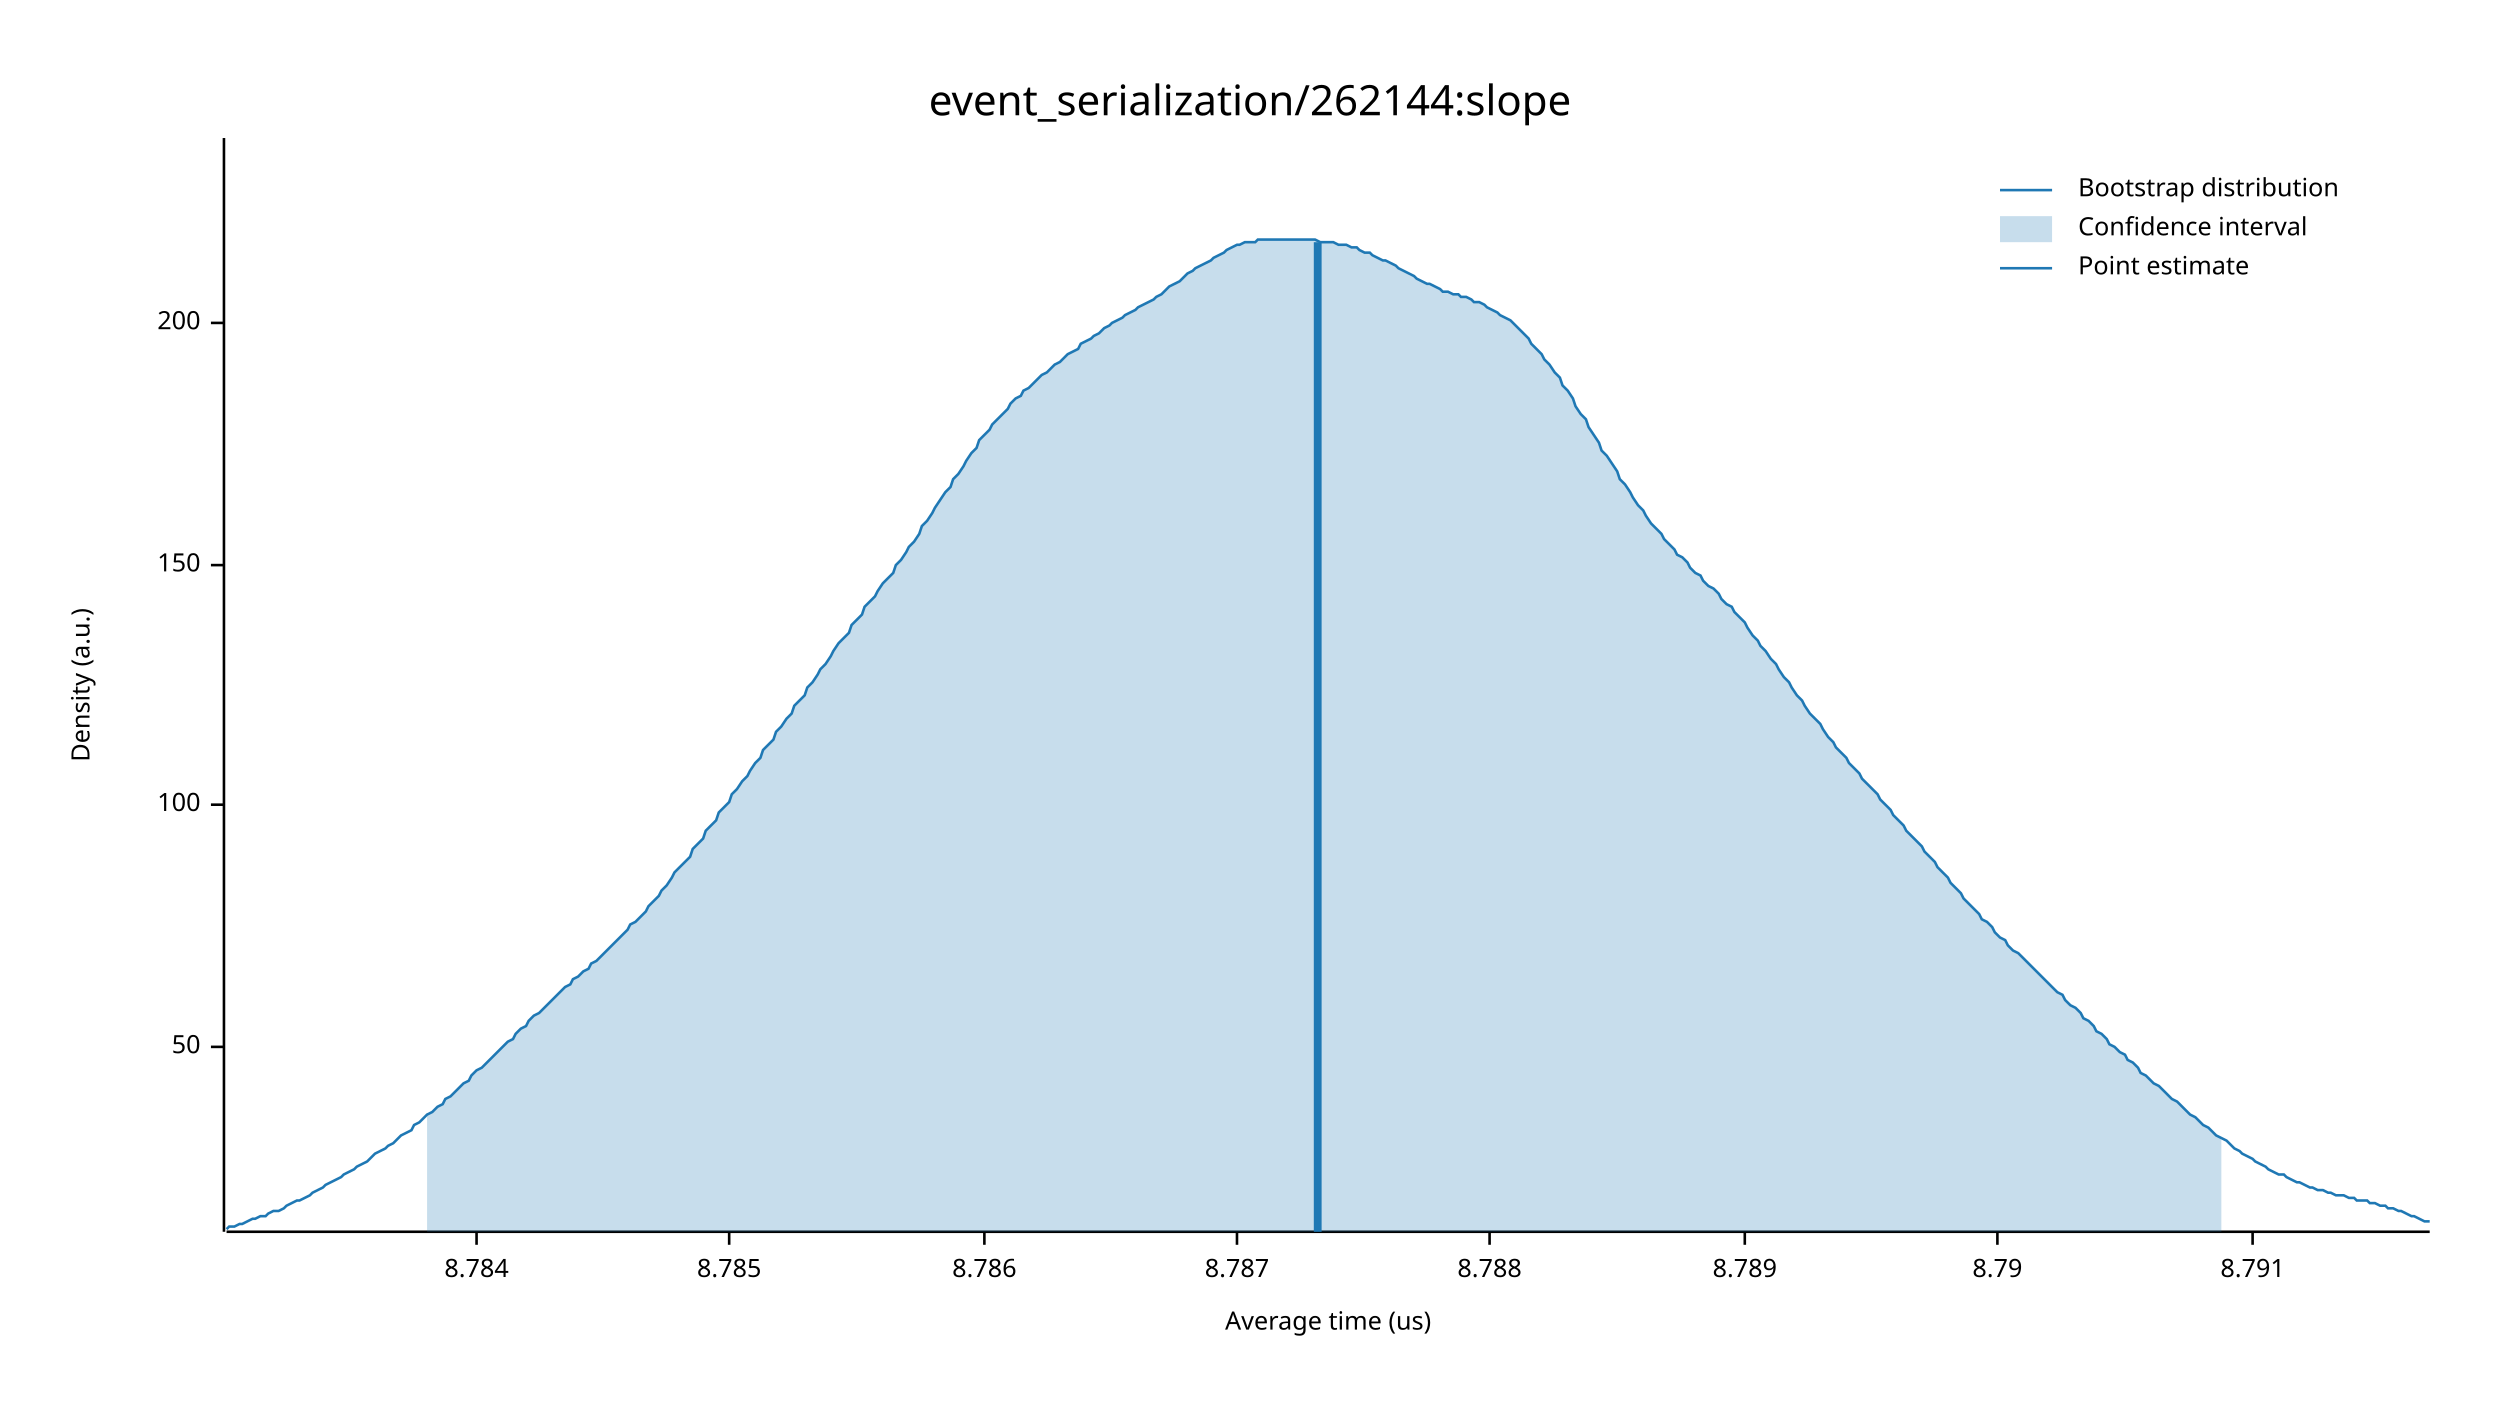
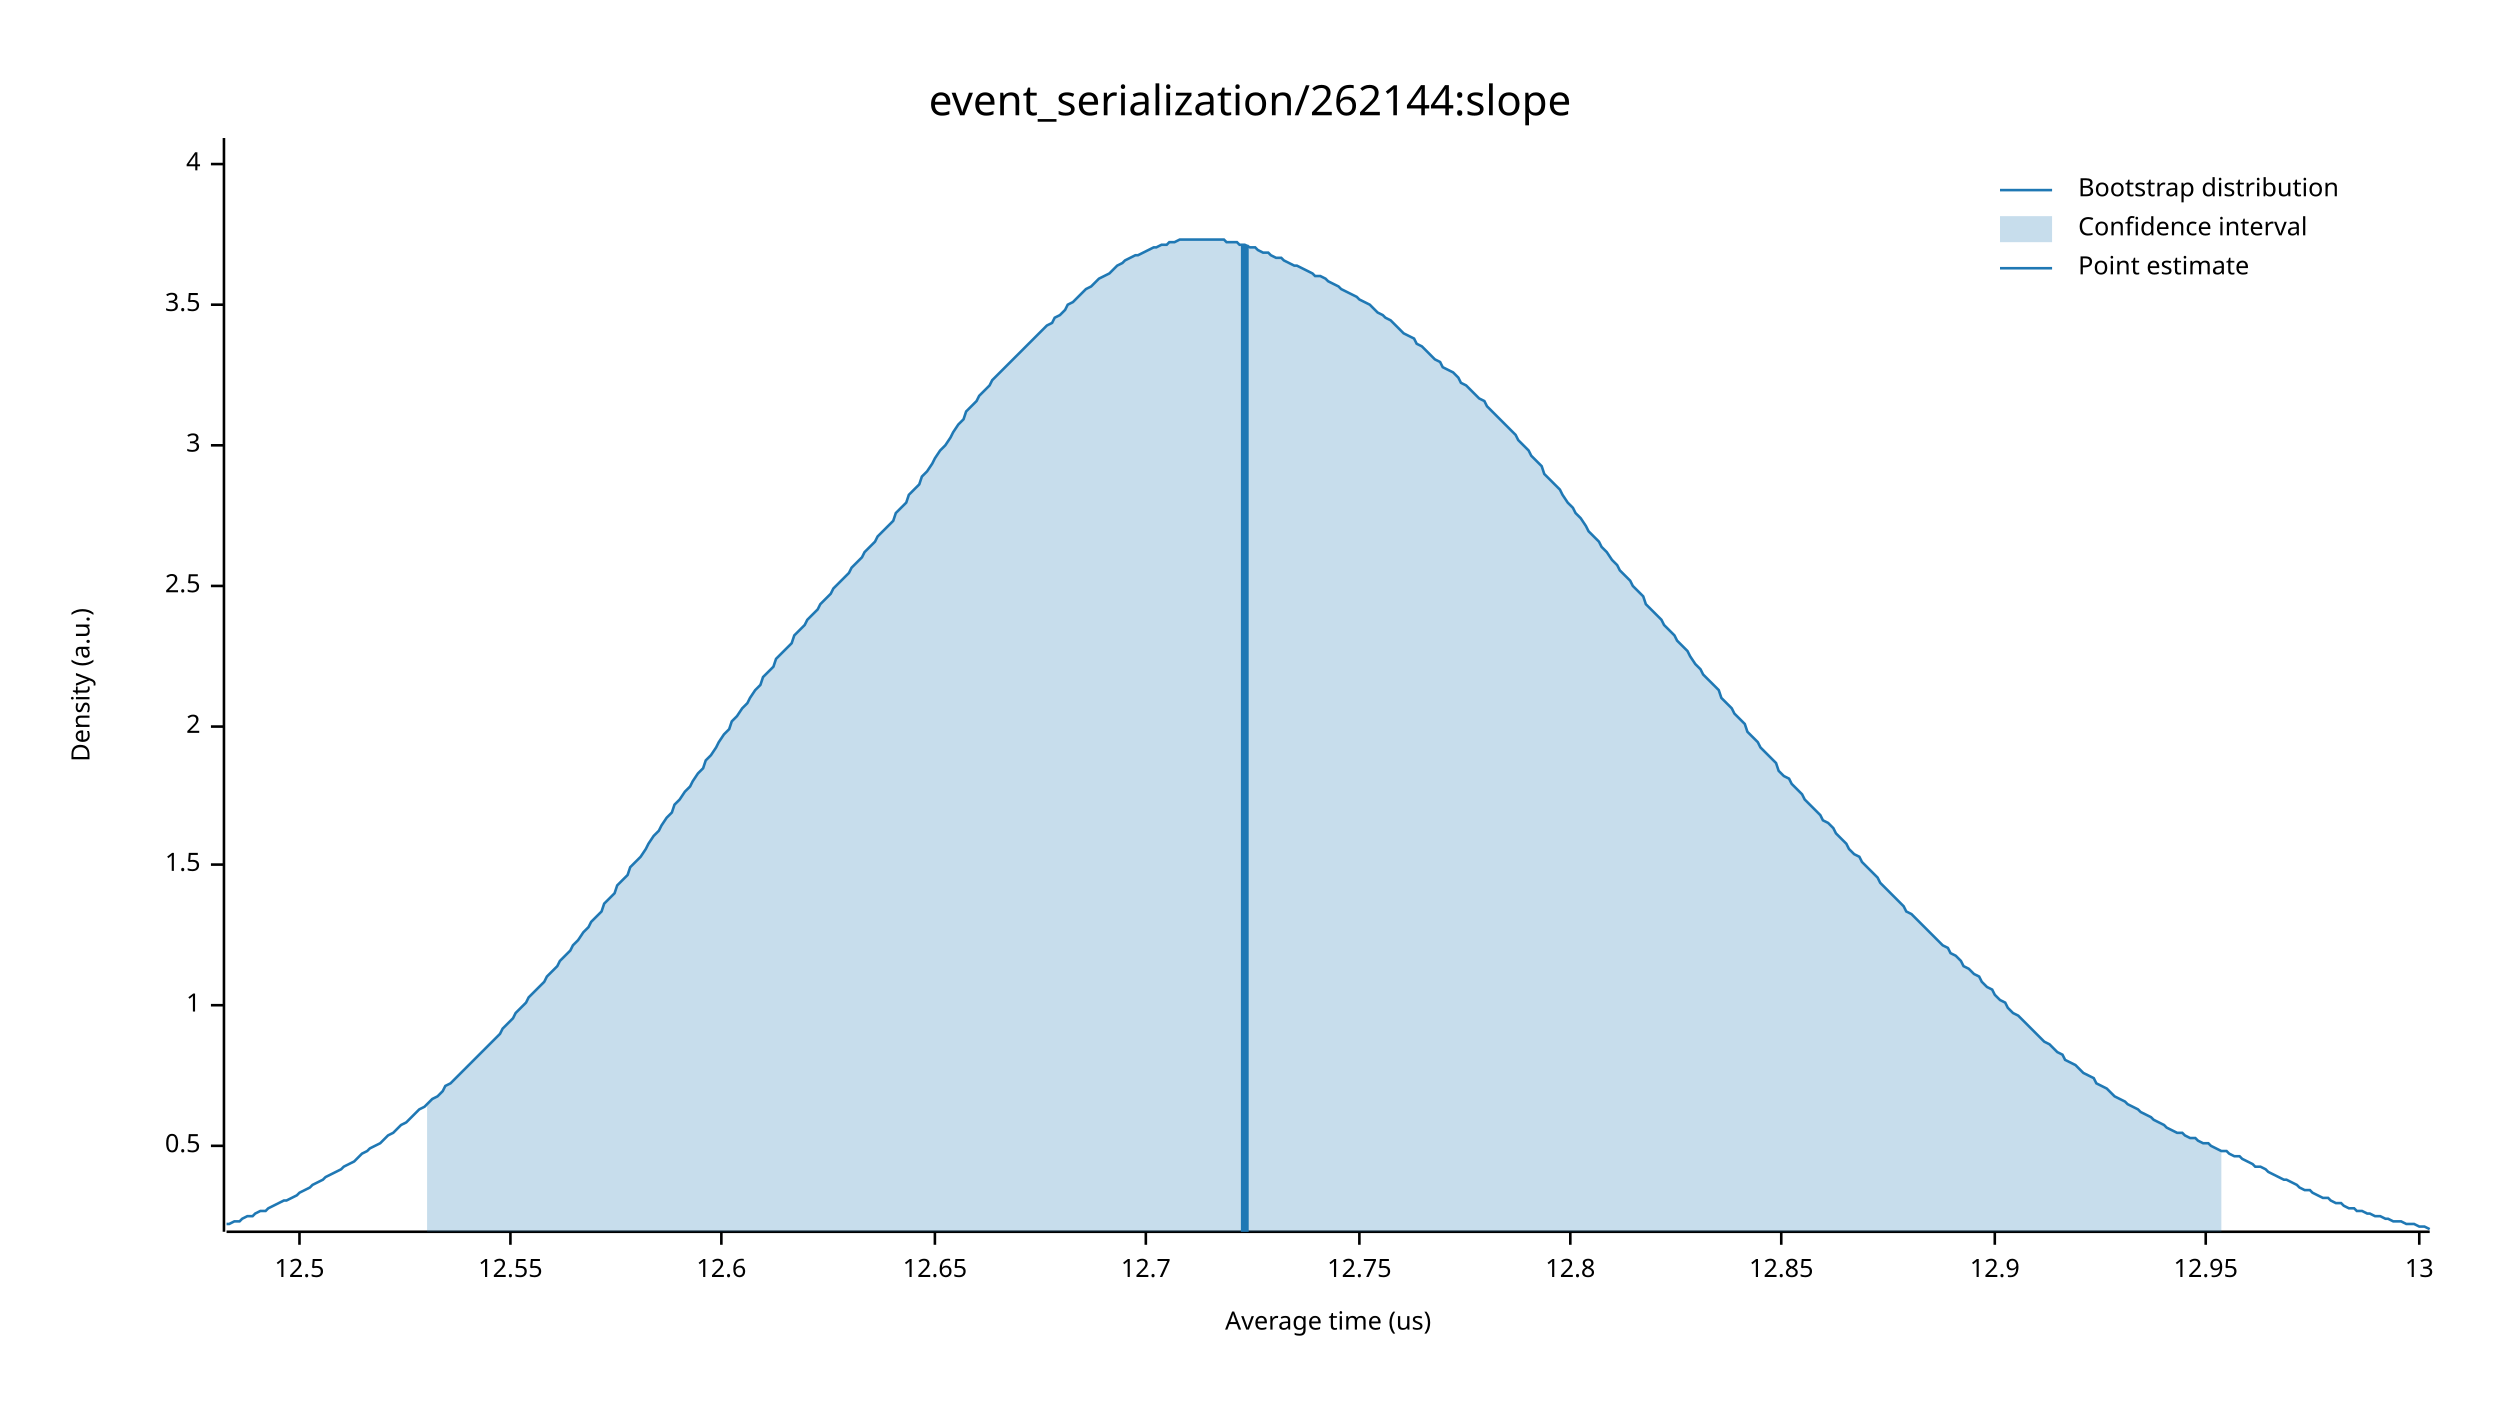
<svg xmlns="http://www.w3.org/2000/svg" width="960" height="540" viewBox="0 0 960 540">
  <text x="480" y="32" dy="0.76em" text-anchor="middle" font-family="sans-serif" font-size="16.129" opacity="1" fill="#000000">
event_serialization/262144:slope
</text>
  <text x="27" y="263" dy="0.76em" text-anchor="middle" font-family="sans-serif" font-size="9.677" opacity="1" fill="#000000" transform="rotate(270, 27, 263)">
Density (a.u.)
</text>
  <text x="510" y="513" dy="-0.5ex" text-anchor="middle" font-family="sans-serif" font-size="9.677" opacity="1" fill="#000000">
Average time (us)
</text>
  <polyline fill="none" opacity="1" stroke="#000000" stroke-width="1" points="86,53 86,473 " />
-   <text x="77" y="402" dy="0.5ex" text-anchor="end" font-family="sans-serif" font-size="9.677" opacity="1" fill="#000000">
- 50
+   <text x="77" y="440" dy="0.5ex" text-anchor="end" font-family="sans-serif" font-size="9.677" opacity="1" fill="#000000">
+ 0.5
</text>
-   <polyline fill="none" opacity="1" stroke="#000000" stroke-width="1" points="81,402 86,402 " />
-   <text x="77" y="309" dy="0.5ex" text-anchor="end" font-family="sans-serif" font-size="9.677" opacity="1" fill="#000000">
- 100
+   <polyline fill="none" opacity="1" stroke="#000000" stroke-width="1" points="81,440 86,440 " />
+   <text x="77" y="386" dy="0.5ex" text-anchor="end" font-family="sans-serif" font-size="9.677" opacity="1" fill="#000000">
+ 1
</text>
-   <polyline fill="none" opacity="1" stroke="#000000" stroke-width="1" points="81,309 86,309 " />
-   <text x="77" y="217" dy="0.5ex" text-anchor="end" font-family="sans-serif" font-size="9.677" opacity="1" fill="#000000">
- 150
+   <polyline fill="none" opacity="1" stroke="#000000" stroke-width="1" points="81,386 86,386 " />
+   <text x="77" y="332" dy="0.5ex" text-anchor="end" font-family="sans-serif" font-size="9.677" opacity="1" fill="#000000">
+ 1.5
</text>
-   <polyline fill="none" opacity="1" stroke="#000000" stroke-width="1" points="81,217 86,217 " />
-   <text x="77" y="124" dy="0.5ex" text-anchor="end" font-family="sans-serif" font-size="9.677" opacity="1" fill="#000000">
- 200
+   <polyline fill="none" opacity="1" stroke="#000000" stroke-width="1" points="81,332 86,332 " />
+   <text x="77" y="279" dy="0.5ex" text-anchor="end" font-family="sans-serif" font-size="9.677" opacity="1" fill="#000000">
+ 2
</text>
-   <polyline fill="none" opacity="1" stroke="#000000" stroke-width="1" points="81,124 86,124 " />
+   <polyline fill="none" opacity="1" stroke="#000000" stroke-width="1" points="81,279 86,279 " />
+   <text x="77" y="225" dy="0.5ex" text-anchor="end" font-family="sans-serif" font-size="9.677" opacity="1" fill="#000000">
+ 2.5
+ </text>
+   <polyline fill="none" opacity="1" stroke="#000000" stroke-width="1" points="81,225 86,225 " />
+   <text x="77" y="171" dy="0.5ex" text-anchor="end" font-family="sans-serif" font-size="9.677" opacity="1" fill="#000000">
+ 3
+ </text>
+   <polyline fill="none" opacity="1" stroke="#000000" stroke-width="1" points="81,171 86,171 " />
+   <text x="77" y="117" dy="0.5ex" text-anchor="end" font-family="sans-serif" font-size="9.677" opacity="1" fill="#000000">
+ 3.5
+ </text>
+   <polyline fill="none" opacity="1" stroke="#000000" stroke-width="1" points="81,117 86,117 " />
+   <text x="77" y="63" dy="0.5ex" text-anchor="end" font-family="sans-serif" font-size="9.677" opacity="1" fill="#000000">
+ 4
+ </text>
+   <polyline fill="none" opacity="1" stroke="#000000" stroke-width="1" points="81,63 86,63 " />
  <polyline fill="none" opacity="1" stroke="#000000" stroke-width="1" points="87,473 933,473 " />
-   <text x="183" y="483" dy="0.76em" text-anchor="middle" font-family="sans-serif" font-size="9.677" opacity="1" fill="#000000">
- 8.784
+   <text x="115" y="483" dy="0.76em" text-anchor="middle" font-family="sans-serif" font-size="9.677" opacity="1" fill="#000000">
+ 12.5
</text>
-   <polyline fill="none" opacity="1" stroke="#000000" stroke-width="1" points="183,473 183,478 " />
-   <text x="280" y="483" dy="0.76em" text-anchor="middle" font-family="sans-serif" font-size="9.677" opacity="1" fill="#000000">
- 8.785
+   <polyline fill="none" opacity="1" stroke="#000000" stroke-width="1" points="115,473 115,478 " />
+   <text x="196" y="483" dy="0.76em" text-anchor="middle" font-family="sans-serif" font-size="9.677" opacity="1" fill="#000000">
+ 12.55
</text>
-   <polyline fill="none" opacity="1" stroke="#000000" stroke-width="1" points="280,473 280,478 " />
-   <text x="378" y="483" dy="0.76em" text-anchor="middle" font-family="sans-serif" font-size="9.677" opacity="1" fill="#000000">
- 8.786
+   <polyline fill="none" opacity="1" stroke="#000000" stroke-width="1" points="196,473 196,478 " />
+   <text x="277" y="483" dy="0.76em" text-anchor="middle" font-family="sans-serif" font-size="9.677" opacity="1" fill="#000000">
+ 12.6
</text>
-   <polyline fill="none" opacity="1" stroke="#000000" stroke-width="1" points="378,473 378,478 " />
-   <text x="475" y="483" dy="0.76em" text-anchor="middle" font-family="sans-serif" font-size="9.677" opacity="1" fill="#000000">
- 8.787
+   <polyline fill="none" opacity="1" stroke="#000000" stroke-width="1" points="277,473 277,478 " />
+   <text x="359" y="483" dy="0.76em" text-anchor="middle" font-family="sans-serif" font-size="9.677" opacity="1" fill="#000000">
+ 12.65
</text>
-   <polyline fill="none" opacity="1" stroke="#000000" stroke-width="1" points="475,473 475,478 " />
-   <text x="572" y="483" dy="0.76em" text-anchor="middle" font-family="sans-serif" font-size="9.677" opacity="1" fill="#000000">
- 8.788
+   <polyline fill="none" opacity="1" stroke="#000000" stroke-width="1" points="359,473 359,478 " />
+   <text x="440" y="483" dy="0.76em" text-anchor="middle" font-family="sans-serif" font-size="9.677" opacity="1" fill="#000000">
+ 12.7
</text>
-   <polyline fill="none" opacity="1" stroke="#000000" stroke-width="1" points="572,473 572,478 " />
-   <text x="670" y="483" dy="0.76em" text-anchor="middle" font-family="sans-serif" font-size="9.677" opacity="1" fill="#000000">
- 8.789
+   <polyline fill="none" opacity="1" stroke="#000000" stroke-width="1" points="440,473 440,478 " />
+   <text x="522" y="483" dy="0.76em" text-anchor="middle" font-family="sans-serif" font-size="9.677" opacity="1" fill="#000000">
+ 12.75
</text>
-   <polyline fill="none" opacity="1" stroke="#000000" stroke-width="1" points="670,473 670,478 " />
-   <text x="767" y="483" dy="0.76em" text-anchor="middle" font-family="sans-serif" font-size="9.677" opacity="1" fill="#000000">
- 8.79
+   <polyline fill="none" opacity="1" stroke="#000000" stroke-width="1" points="522,473 522,478 " />
+   <text x="603" y="483" dy="0.76em" text-anchor="middle" font-family="sans-serif" font-size="9.677" opacity="1" fill="#000000">
+ 12.8
</text>
-   <polyline fill="none" opacity="1" stroke="#000000" stroke-width="1" points="767,473 767,478 " />
-   <text x="865" y="483" dy="0.76em" text-anchor="middle" font-family="sans-serif" font-size="9.677" opacity="1" fill="#000000">
- 8.791
+   <polyline fill="none" opacity="1" stroke="#000000" stroke-width="1" points="603,473 603,478 " />
+   <text x="684" y="483" dy="0.76em" text-anchor="middle" font-family="sans-serif" font-size="9.677" opacity="1" fill="#000000">
+ 12.85
</text>
-   <polyline fill="none" opacity="1" stroke="#000000" stroke-width="1" points="865,473 865,478 " />
-   <polyline fill="none" opacity="1" stroke="#1F78B4" stroke-width="1" points="87,472 88,471 90,471 92,470 93,470 95,469 97,468 98,468 100,467 102,467 103,466 105,465 107,465 109,464 110,463 112,462 114,461 115,461 117,460 119,459 120,458 122,457 124,456 125,455 127,454 129,453 131,452 132,451 134,450 136,449 137,448 139,447 141,446 142,445 144,443 146,442 148,441 149,440 151,439 153,437 154,436 156,435 158,434 159,432 161,431 163,429 164,428 166,427 168,425 170,424 171,422 173,421 175,419 176,418 178,416 180,415 181,413 183,411 185,410 187,408 188,407 190,405 192,403 193,402 195,400 197,399 198,397 200,395 202,394 203,392 205,390 207,389 209,387 210,386 212,384 214,382 215,381 217,379 219,378 220,376 222,375 224,373 226,372 227,370 229,369 231,367 232,366 234,364 236,362 237,361 239,359 241,357 242,355 244,354 246,352 248,350 249,348 251,346 253,344 254,342 256,340 258,337 259,335 261,333 263,331 265,329 266,326 268,324 270,322 271,319 273,317 275,315 276,312 278,310 280,308 281,305 283,303 285,300 287,298 288,296 290,293 292,291 293,288 295,286 297,284 298,281 300,279 302,276 304,274 305,271 307,269 309,267 310,264 312,262 314,259 315,257 317,255 319,252 320,250 322,247 324,245 326,243 327,240 329,238 331,236 332,233 334,231 336,229 337,227 339,224 341,222 343,220 344,217 346,215 348,212 349,210 351,208 353,205 354,202 356,200 358,197 359,195 361,192 363,189 365,187 366,184 368,182 370,179 371,177 373,174 375,172 376,169 378,167 380,165 381,163 383,161 385,159 387,157 388,155 390,153 392,152 393,150 395,149 397,147 398,146 400,144 402,143 404,141 405,140 407,139 409,137 410,136 412,135 414,134 415,132 417,131 419,130 420,129 422,128 424,126 426,125 427,124 429,123 431,122 432,121 434,120 436,119 437,118 439,117 441,116 443,115 444,114 446,113 448,111 449,110 451,109 453,108 454,107 456,105 458,104 459,103 461,102 463,101 465,100 466,99 468,98 470,97 471,96 473,95 475,94 476,94 478,93 480,93 482,93 483,92 485,92 487,92 488,92 490,92 492,92 493,92 495,92 497,92 498,92 500,92 502,92 504,92 505,92 507,93 509,93 510,93 512,93 514,94 515,94 517,94 519,95 521,95 522,96 524,97 526,97 527,98 529,99 531,100 532,100 534,101 536,102 537,103 539,104 541,105 543,106 544,107 546,108 548,109 549,109 551,110 553,111 554,112 556,112 558,113 560,113 561,114 563,114 565,115 566,116 568,116 570,117 571,118 573,119 575,120 576,121 578,122 580,123 582,125 583,126 585,128 587,130 588,132 590,134 592,136 593,138 595,140 597,143 599,145 600,148 602,150 604,153 605,156 607,159 609,161 610,164 612,167 614,170 615,173 617,175 619,178 621,181 622,184 624,186 626,189 627,191 629,194 631,196 632,198 634,201 636,203 638,205 639,207 641,209 643,211 644,213 646,214 648,216 649,218 651,220 653,221 654,223 656,225 658,226 660,228 661,230 663,232 665,233 666,235 668,237 670,239 671,241 673,244 675,246 676,248 678,250 680,253 682,255 683,257 685,260 687,262 688,264 690,267 692,269 693,271 695,274 697,276 699,278 700,280 702,283 704,285 705,287 707,289 709,291 710,293 712,295 714,297 715,299 717,301 719,303 721,305 722,307 724,309 726,311 727,313 729,315 731,317 732,319 734,321 736,323 738,325 739,327 741,329 743,331 744,333 746,335 748,337 749,339 751,341 753,343 754,345 756,347 758,349 760,351 761,353 763,354 765,356 766,358 768,360 770,361 771,363 773,365 775,366 777,368 778,369 780,371 782,373 783,374 785,376 787,378 788,379 790,381 792,382 793,384 795,386 797,387 799,389 800,391 802,392 804,394 805,396 807,397 809,399 810,401 812,402 814,404 816,405 817,407 819,408 821,410 822,412 824,413 826,415 827,416 829,417 831,419 832,420 834,422 836,423 838,425 839,426 841,428 843,429 844,430 846,432 848,433 849,434 851,436 853,437 855,438 856,439 858,441 860,442 861,443 863,444 865,445 866,446 868,447 870,448 871,449 873,450 875,451 877,451 878,452 880,453 882,454 883,454 885,455 887,456 888,456 890,457 892,457 894,458 895,458 897,459 899,459 900,459 902,460 904,460 905,461 907,461 909,461 910,462 912,462 914,463 916,463 917,464 919,464 921,465 922,465 924,466 926,467 927,467 929,468 931,469 933,469 " />
-   <polygon opacity="0.25" fill="#1F78B4" points="164,428 166,427 168,425 170,424 171,422 173,421 175,419 176,418 178,416 180,415 181,413 183,411 185,410 187,408 188,407 190,405 192,403 193,402 195,400 197,399 198,397 200,395 202,394 203,392 205,390 207,389 209,387 210,386 212,384 214,382 215,381 217,379 219,378 220,376 222,375 224,373 226,372 227,370 229,369 231,367 232,366 234,364 236,362 237,361 239,359 241,357 242,355 244,354 246,352 248,350 249,348 251,346 253,344 254,342 256,340 258,337 259,335 261,333 263,331 265,329 266,326 268,324 270,322 271,319 273,317 275,315 276,312 278,310 280,308 281,305 283,303 285,300 287,298 288,296 290,293 292,291 293,288 295,286 297,284 298,281 300,279 302,276 304,274 305,271 307,269 309,267 310,264 312,262 314,259 315,257 317,255 319,252 320,250 322,247 324,245 326,243 327,240 329,238 331,236 332,233 334,231 336,229 337,227 339,224 341,222 343,220 344,217 346,215 348,212 349,210 351,208 353,205 354,202 356,200 358,197 359,195 361,192 363,189 365,187 366,184 368,182 370,179 371,177 373,174 375,172 376,169 378,167 380,165 381,163 383,161 385,159 387,157 388,155 390,153 392,152 393,150 395,149 397,147 398,146 400,144 402,143 404,141 405,140 407,139 409,137 410,136 412,135 414,134 415,132 417,131 419,130 420,129 422,128 424,126 426,125 427,124 429,123 431,122 432,121 434,120 436,119 437,118 439,117 441,116 443,115 444,114 446,113 448,111 449,110 451,109 453,108 454,107 456,105 458,104 459,103 461,102 463,101 465,100 466,99 468,98 470,97 471,96 473,95 475,94 476,94 478,93 480,93 482,93 483,92 485,92 487,92 488,92 490,92 492,92 493,92 495,92 497,92 498,92 500,92 502,92 504,92 505,92 507,93 509,93 510,93 512,93 514,94 515,94 517,94 519,95 521,95 522,96 524,97 526,97 527,98 529,99 531,100 532,100 534,101 536,102 537,103 539,104 541,105 543,106 544,107 546,108 548,109 549,109 551,110 553,111 554,112 556,112 558,113 560,113 561,114 563,114 565,115 566,116 568,116 570,117 571,118 573,119 575,120 576,121 578,122 580,123 582,125 583,126 585,128 587,130 588,132 590,134 592,136 593,138 595,140 597,143 599,145 600,148 602,150 604,153 605,156 607,159 609,161 610,164 612,167 614,170 615,173 617,175 619,178 621,181 622,184 624,186 626,189 627,191 629,194 631,196 632,198 634,201 636,203 638,205 639,207 641,209 643,211 644,213 646,214 648,216 649,218 651,220 653,221 654,223 656,225 658,226 660,228 661,230 663,232 665,233 666,235 668,237 670,239 671,241 673,244 675,246 676,248 678,250 680,253 682,255 683,257 685,260 687,262 688,264 690,267 692,269 693,271 695,274 697,276 699,278 700,280 702,283 704,285 705,287 707,289 709,291 710,293 712,295 714,297 715,299 717,301 719,303 721,305 722,307 724,309 726,311 727,313 729,315 731,317 732,319 734,321 736,323 738,325 739,327 741,329 743,331 744,333 746,335 748,337 749,339 751,341 753,343 754,345 756,347 758,349 760,351 761,353 763,354 765,356 766,358 768,360 770,361 771,363 773,365 775,366 777,368 778,369 780,371 782,373 783,374 785,376 787,378 788,379 790,381 792,382 793,384 795,386 797,387 799,389 800,391 802,392 804,394 805,396 807,397 809,399 810,401 812,402 814,404 816,405 817,407 819,408 821,410 822,412 824,413 826,415 827,416 829,417 831,419 832,420 834,422 836,423 838,425 839,426 841,428 843,429 844,430 846,432 848,433 849,434 851,436 853,437 853,473 164,473 " />
-   <polyline fill="none" opacity="1" stroke="#1F78B4" stroke-width="3" points="506,473 506,93 " />
+   <polyline fill="none" opacity="1" stroke="#000000" stroke-width="1" points="684,473 684,478 " />
+   <text x="766" y="483" dy="0.76em" text-anchor="middle" font-family="sans-serif" font-size="9.677" opacity="1" fill="#000000">
+ 12.9
+ </text>
+   <polyline fill="none" opacity="1" stroke="#000000" stroke-width="1" points="766,473 766,478 " />
+   <text x="847" y="483" dy="0.76em" text-anchor="middle" font-family="sans-serif" font-size="9.677" opacity="1" fill="#000000">
+ 12.95
+ </text>
+   <polyline fill="none" opacity="1" stroke="#000000" stroke-width="1" points="847,473 847,478 " />
+   <text x="929" y="483" dy="0.76em" text-anchor="middle" font-family="sans-serif" font-size="9.677" opacity="1" fill="#000000">
+ 13
+ </text>
+   <polyline fill="none" opacity="1" stroke="#000000" stroke-width="1" points="929,473 929,478 " />
+   <polyline fill="none" opacity="1" stroke="#1F78B4" stroke-width="1" points="87,470 88,470 90,469 92,469 93,468 95,467 97,467 98,466 100,465 102,465 103,464 105,463 107,462 109,461 110,461 112,460 114,459 115,458 117,457 119,456 120,455 122,454 124,453 125,452 127,451 129,450 131,449 132,448 134,447 136,446 137,445 139,443 141,442 142,441 144,440 146,439 148,437 149,436 151,435 153,433 154,432 156,431 158,429 159,428 161,426 163,425 164,424 166,422 168,421 170,419 171,417 173,416 175,414 176,413 178,411 180,409 181,408 183,406 185,404 187,402 188,401 190,399 192,397 193,395 195,393 197,391 198,389 200,387 202,385 203,383 205,381 207,379 209,377 210,375 212,373 214,371 215,369 217,367 219,365 220,363 222,361 224,358 226,356 227,354 229,352 231,350 232,347 234,345 236,343 237,340 239,338 241,336 242,333 244,331 246,329 248,326 249,324 251,321 253,319 254,317 256,314 258,312 259,309 261,307 263,304 265,302 266,300 268,297 270,295 271,292 273,290 275,287 276,285 278,282 280,280 281,277 283,275 285,272 287,270 288,268 290,265 292,263 293,260 295,258 297,256 298,253 300,251 302,249 304,247 305,244 307,242 309,240 310,238 312,236 314,234 315,232 317,230 319,228 320,226 322,224 324,222 326,220 327,218 329,216 331,214 332,212 334,210 336,208 337,206 339,204 341,202 343,200 344,197 346,195 348,193 349,190 351,188 353,186 354,183 356,181 358,178 359,176 361,173 363,171 365,168 366,166 368,163 370,161 371,158 373,156 375,154 376,152 378,150 380,148 381,146 383,144 385,142 387,140 388,139 390,137 392,135 393,134 395,132 397,130 398,129 400,127 402,125 404,124 405,122 407,121 409,119 410,117 412,116 414,114 415,113 417,111 419,110 420,109 422,107 424,106 426,105 427,104 429,102 431,101 432,100 434,99 436,98 437,98 439,97 441,96 443,95 444,95 446,94 448,94 449,93 451,93 453,92 454,92 456,92 458,92 459,92 461,92 463,92 465,92 466,92 468,92 470,92 471,93 473,93 475,93 476,94 478,94 480,95 482,95 483,96 485,97 487,97 488,98 490,99 492,99 493,100 495,101 497,102 498,102 500,103 502,104 504,105 505,106 507,106 509,107 510,108 512,109 514,110 515,111 517,112 519,113 521,114 522,115 524,116 526,117 527,118 529,120 531,121 532,122 534,123 536,125 537,126 539,128 541,129 543,130 544,132 546,133 548,135 549,136 551,138 553,139 554,141 556,142 558,143 560,145 561,147 563,148 565,150 566,151 568,153 570,154 571,156 573,158 575,160 576,161 578,163 580,165 582,167 583,169 585,171 587,173 588,175 590,177 592,179 593,182 595,184 597,186 599,188 600,190 602,193 604,195 605,197 607,199 609,202 610,204 612,206 614,208 615,210 617,212 619,215 621,217 622,219 624,221 626,223 627,225 629,227 631,229 632,232 634,234 636,236 638,238 639,240 641,242 643,244 644,246 646,248 648,250 649,252 651,255 653,257 654,259 656,261 658,263 660,265 661,268 663,270 665,272 666,274 668,276 670,278 671,281 673,283 675,285 676,287 678,289 680,291 682,293 683,296 685,298 687,299 688,301 690,303 692,305 693,307 695,309 697,311 699,313 700,315 702,316 704,318 705,320 707,322 709,324 710,326 712,328 714,329 715,331 717,333 719,335 721,337 722,339 724,341 726,343 727,344 729,346 731,348 732,350 734,351 736,353 738,355 739,356 741,358 743,360 744,361 746,363 748,364 749,366 751,367 753,369 754,371 756,372 758,374 760,375 761,377 763,379 765,380 766,382 768,384 770,385 771,387 773,389 775,390 777,392 778,393 780,395 782,397 783,398 785,400 787,401 788,402 790,404 792,405 793,407 795,408 797,409 799,411 800,412 802,413 804,414 805,416 807,417 809,418 810,419 812,421 814,422 816,423 817,424 819,425 821,426 822,427 824,428 826,429 827,430 829,431 831,432 832,433 834,434 836,435 838,435 839,436 841,437 843,437 844,438 846,439 848,439 849,440 851,441 853,442 855,442 856,443 858,444 860,444 861,445 863,446 865,447 866,448 868,448 870,449 871,450 873,451 875,452 877,453 878,453 880,454 882,455 883,456 885,457 887,457 888,458 890,459 892,460 894,460 895,461 897,462 899,462 900,463 902,464 904,464 905,465 907,465 909,466 910,466 912,467 914,467 916,468 917,468 919,469 921,469 922,469 924,470 926,470 927,470 929,471 931,471 933,472 " />
+   <polygon opacity="0.25" fill="#1F78B4" points="164,424 166,422 168,421 170,419 171,417 173,416 175,414 176,413 178,411 180,409 181,408 183,406 185,404 187,402 188,401 190,399 192,397 193,395 195,393 197,391 198,389 200,387 202,385 203,383 205,381 207,379 209,377 210,375 212,373 214,371 215,369 217,367 219,365 220,363 222,361 224,358 226,356 227,354 229,352 231,350 232,347 234,345 236,343 237,340 239,338 241,336 242,333 244,331 246,329 248,326 249,324 251,321 253,319 254,317 256,314 258,312 259,309 261,307 263,304 265,302 266,300 268,297 270,295 271,292 273,290 275,287 276,285 278,282 280,280 281,277 283,275 285,272 287,270 288,268 290,265 292,263 293,260 295,258 297,256 298,253 300,251 302,249 304,247 305,244 307,242 309,240 310,238 312,236 314,234 315,232 317,230 319,228 320,226 322,224 324,222 326,220 327,218 329,216 331,214 332,212 334,210 336,208 337,206 339,204 341,202 343,200 344,197 346,195 348,193 349,190 351,188 353,186 354,183 356,181 358,178 359,176 361,173 363,171 365,168 366,166 368,163 370,161 371,158 373,156 375,154 376,152 378,150 380,148 381,146 383,144 385,142 387,140 388,139 390,137 392,135 393,134 395,132 397,130 398,129 400,127 402,125 404,124 405,122 407,121 409,119 410,117 412,116 414,114 415,113 417,111 419,110 420,109 422,107 424,106 426,105 427,104 429,102 431,101 432,100 434,99 436,98 437,98 439,97 441,96 443,95 444,95 446,94 448,94 449,93 451,93 453,92 454,92 456,92 458,92 459,92 461,92 463,92 465,92 466,92 468,92 470,92 471,93 473,93 475,93 476,94 478,94 480,95 482,95 483,96 485,97 487,97 488,98 490,99 492,99 493,100 495,101 497,102 498,102 500,103 502,104 504,105 505,106 507,106 509,107 510,108 512,109 514,110 515,111 517,112 519,113 521,114 522,115 524,116 526,117 527,118 529,120 531,121 532,122 534,123 536,125 537,126 539,128 541,129 543,130 544,132 546,133 548,135 549,136 551,138 553,139 554,141 556,142 558,143 560,145 561,147 563,148 565,150 566,151 568,153 570,154 571,156 573,158 575,160 576,161 578,163 580,165 582,167 583,169 585,171 587,173 588,175 590,177 592,179 593,182 595,184 597,186 599,188 600,190 602,193 604,195 605,197 607,199 609,202 610,204 612,206 614,208 615,210 617,212 619,215 621,217 622,219 624,221 626,223 627,225 629,227 631,229 632,232 634,234 636,236 638,238 639,240 641,242 643,244 644,246 646,248 648,250 649,252 651,255 653,257 654,259 656,261 658,263 660,265 661,268 663,270 665,272 666,274 668,276 670,278 671,281 673,283 675,285 676,287 678,289 680,291 682,293 683,296 685,298 687,299 688,301 690,303 692,305 693,307 695,309 697,311 699,313 700,315 702,316 704,318 705,320 707,322 709,324 710,326 712,328 714,329 715,331 717,333 719,335 721,337 722,339 724,341 726,343 727,344 729,346 731,348 732,350 734,351 736,353 738,355 739,356 741,358 743,360 744,361 746,363 748,364 749,366 751,367 753,369 754,371 756,372 758,374 760,375 761,377 763,379 765,380 766,382 768,384 770,385 771,387 773,389 775,390 777,392 778,393 780,395 782,397 783,398 785,400 787,401 788,402 790,404 792,405 793,407 795,408 797,409 799,411 800,412 802,413 804,414 805,416 807,417 809,418 810,419 812,421 814,422 816,423 817,424 819,425 821,426 822,427 824,428 826,429 827,430 829,431 831,432 832,433 834,434 836,435 838,435 839,436 841,437 843,437 844,438 846,439 848,439 849,440 851,441 853,442 853,473 164,473 " />
+   <polyline fill="none" opacity="1" stroke="#1F78B4" stroke-width="3" points="478,473 478,94 " />
  <text x="798" y="68" dy="0.76em" text-anchor="start" font-family="sans-serif" font-size="9.677" opacity="1" fill="#000000">
Bootstrap distribution
</text>
  <text x="798" y="83" dy="0.76em" text-anchor="start" font-family="sans-serif" font-size="9.677" opacity="1" fill="#000000">
Confidence interval
</text>
  <text x="798" y="98" dy="0.76em" text-anchor="start" font-family="sans-serif" font-size="9.677" opacity="1" fill="#000000">
Point estimate
</text>
  <polyline fill="none" opacity="1" stroke="#1F78B4" stroke-width="1" points="768,73 788,73 " />
  <rect x="768" y="83" width="20" height="10" opacity="0.25" fill="#1F78B4" stroke="none" />
  <polyline fill="none" opacity="1" stroke="#1F78B4" stroke-width="1" points="768,103 788,103 " />
</svg>
